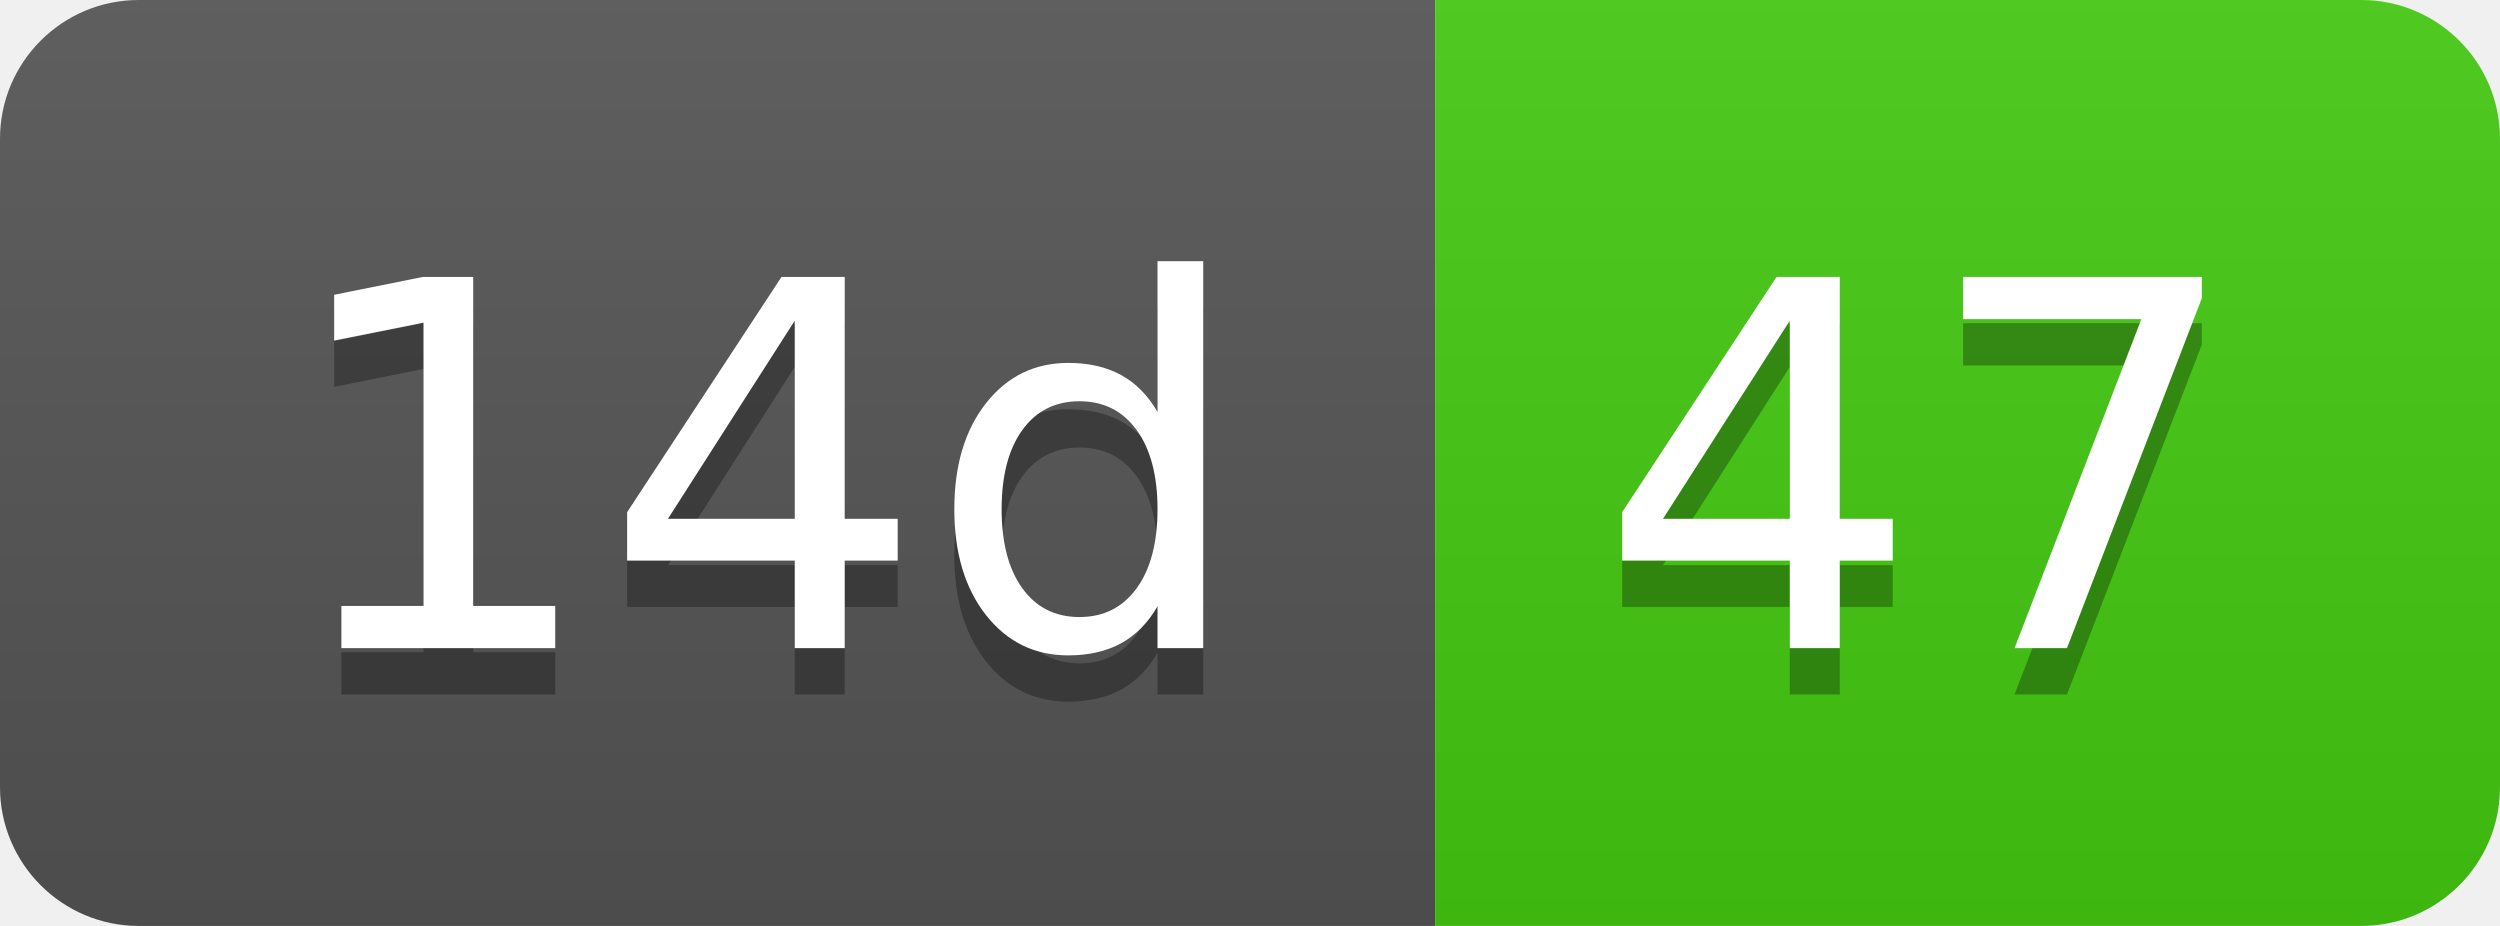
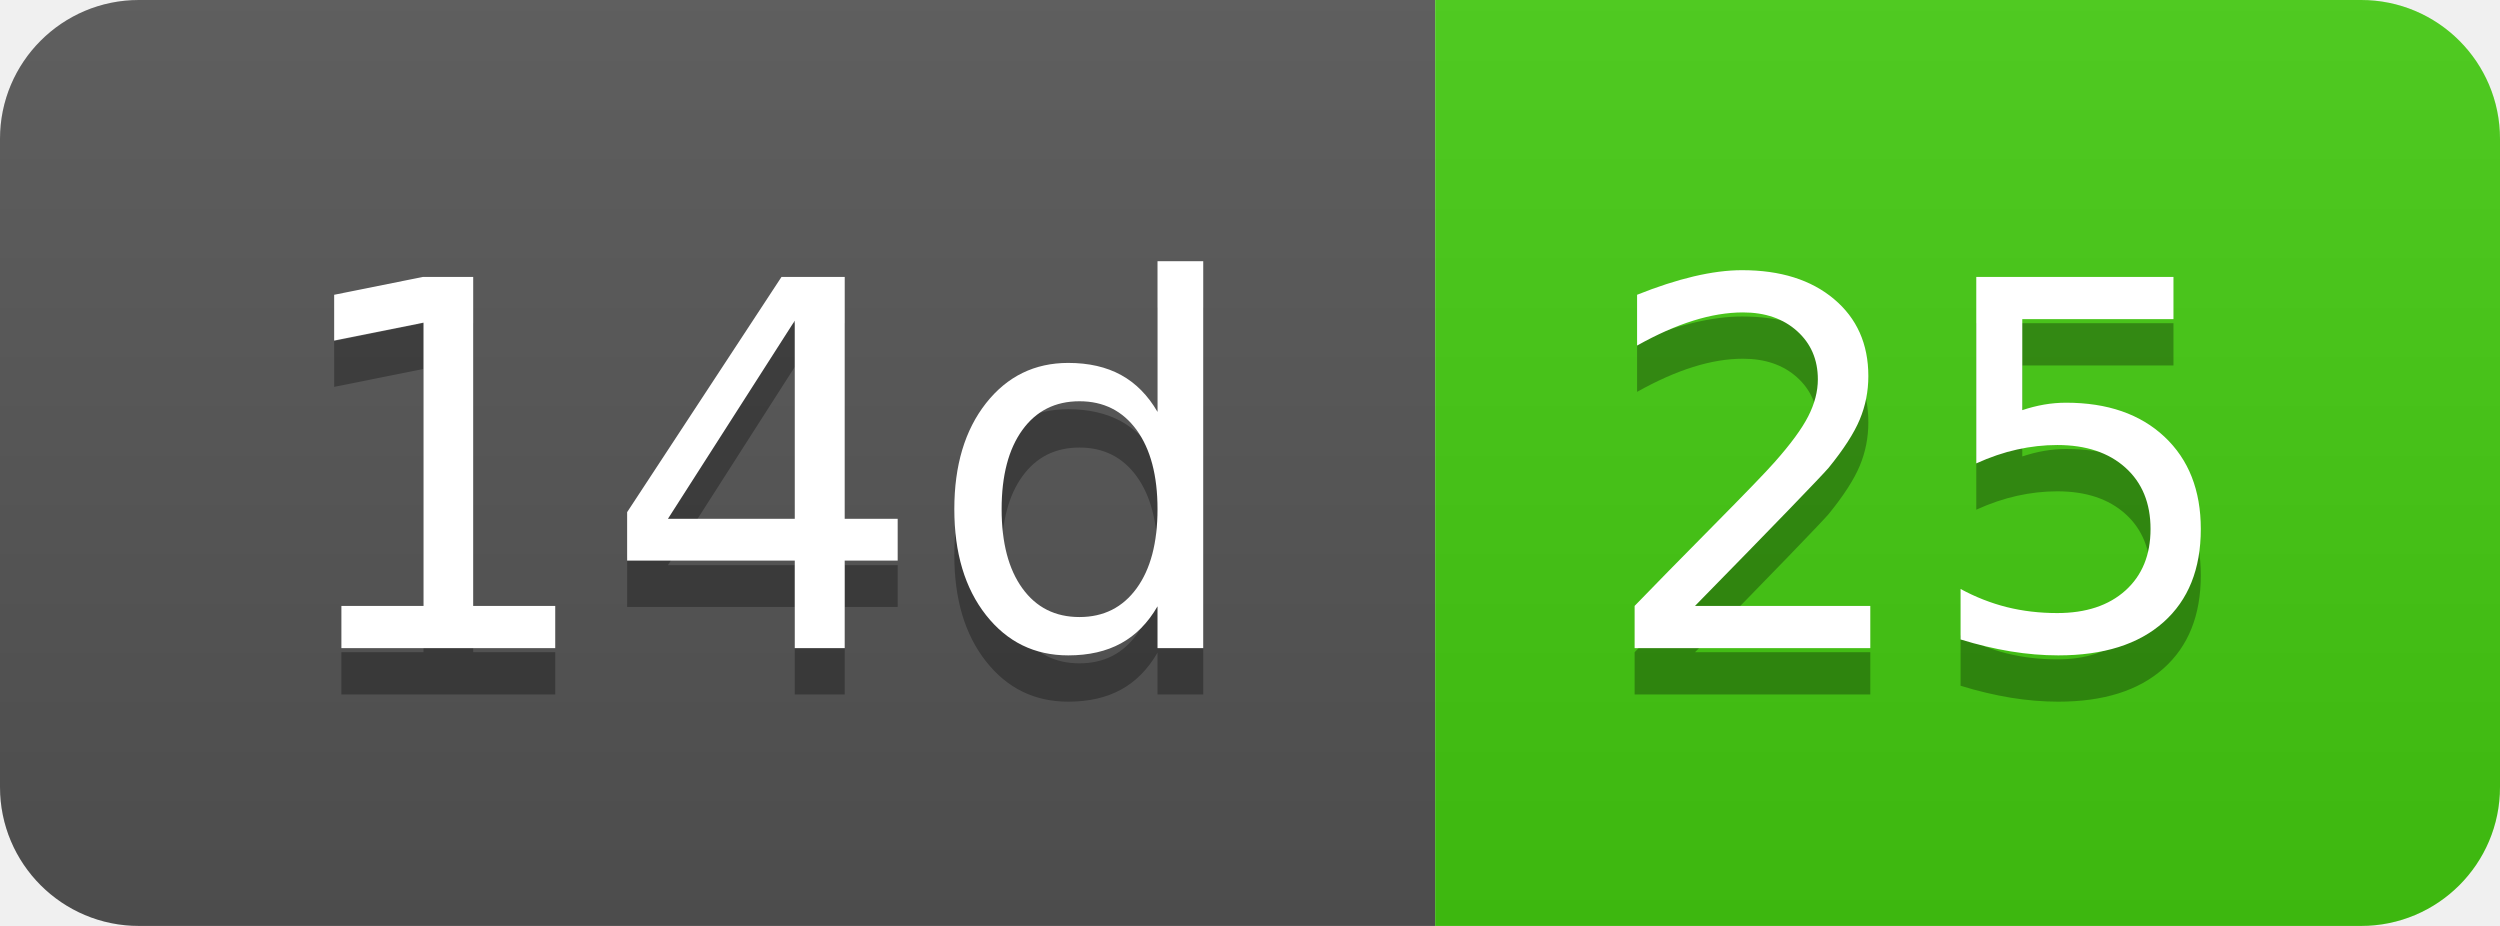
- <svg xmlns="http://www.w3.org/2000/svg" width="54" height="20" role="img" aria-label="14d: 47">
+ <svg xmlns="http://www.w3.org/2000/svg" width="54" height="20" role="img" aria-label="14d: 25">
  <linearGradient id="s" x2="0" y2="100%">
    <stop offset="0" stop-color="#bbb" stop-opacity=".1" />
    <stop offset="1" stop-opacity=".1" />
  </linearGradient>
  <clipPath id="r">
    <rect width="54" height="20" rx="3" fill="#fff" />
  </clipPath>
  <g clip-path="url(#r)">
    <rect width="31" height="20" fill="#555" />
    <rect x="31" width="23" height="20" fill="#4c1" />
    <rect width="54" height="20" fill="url(#s)" />
  </g>
  <g fill="#fff" text-anchor="middle" font-family="Verdana,Geneva,DejaVu Sans,sans-serif" text-rendering="geometricPrecision" font-size="110">
    <text aria-hidden="true" x="165" y="150" fill="#010101" fill-opacity=".3" transform="scale(.1)" textLength="210">14d</text>
    <text x="165" y="140" transform="scale(.1)" fill="#fff" textLength="210">14d</text>
-     <text aria-hidden="true" x="415" y="150" fill="#010101" fill-opacity=".3" transform="scale(.1)" textLength="130">47</text>
-     <text x="415" y="140" transform="scale(.1)" fill="#fff" textLength="130">47</text>
+     <text aria-hidden="true" x="415" y="150" fill="#010101" fill-opacity=".3" transform="scale(.1)" textLength="130">25</text>
+     <text x="415" y="140" transform="scale(.1)" fill="#fff" textLength="130">25</text>
  </g>
</svg>
